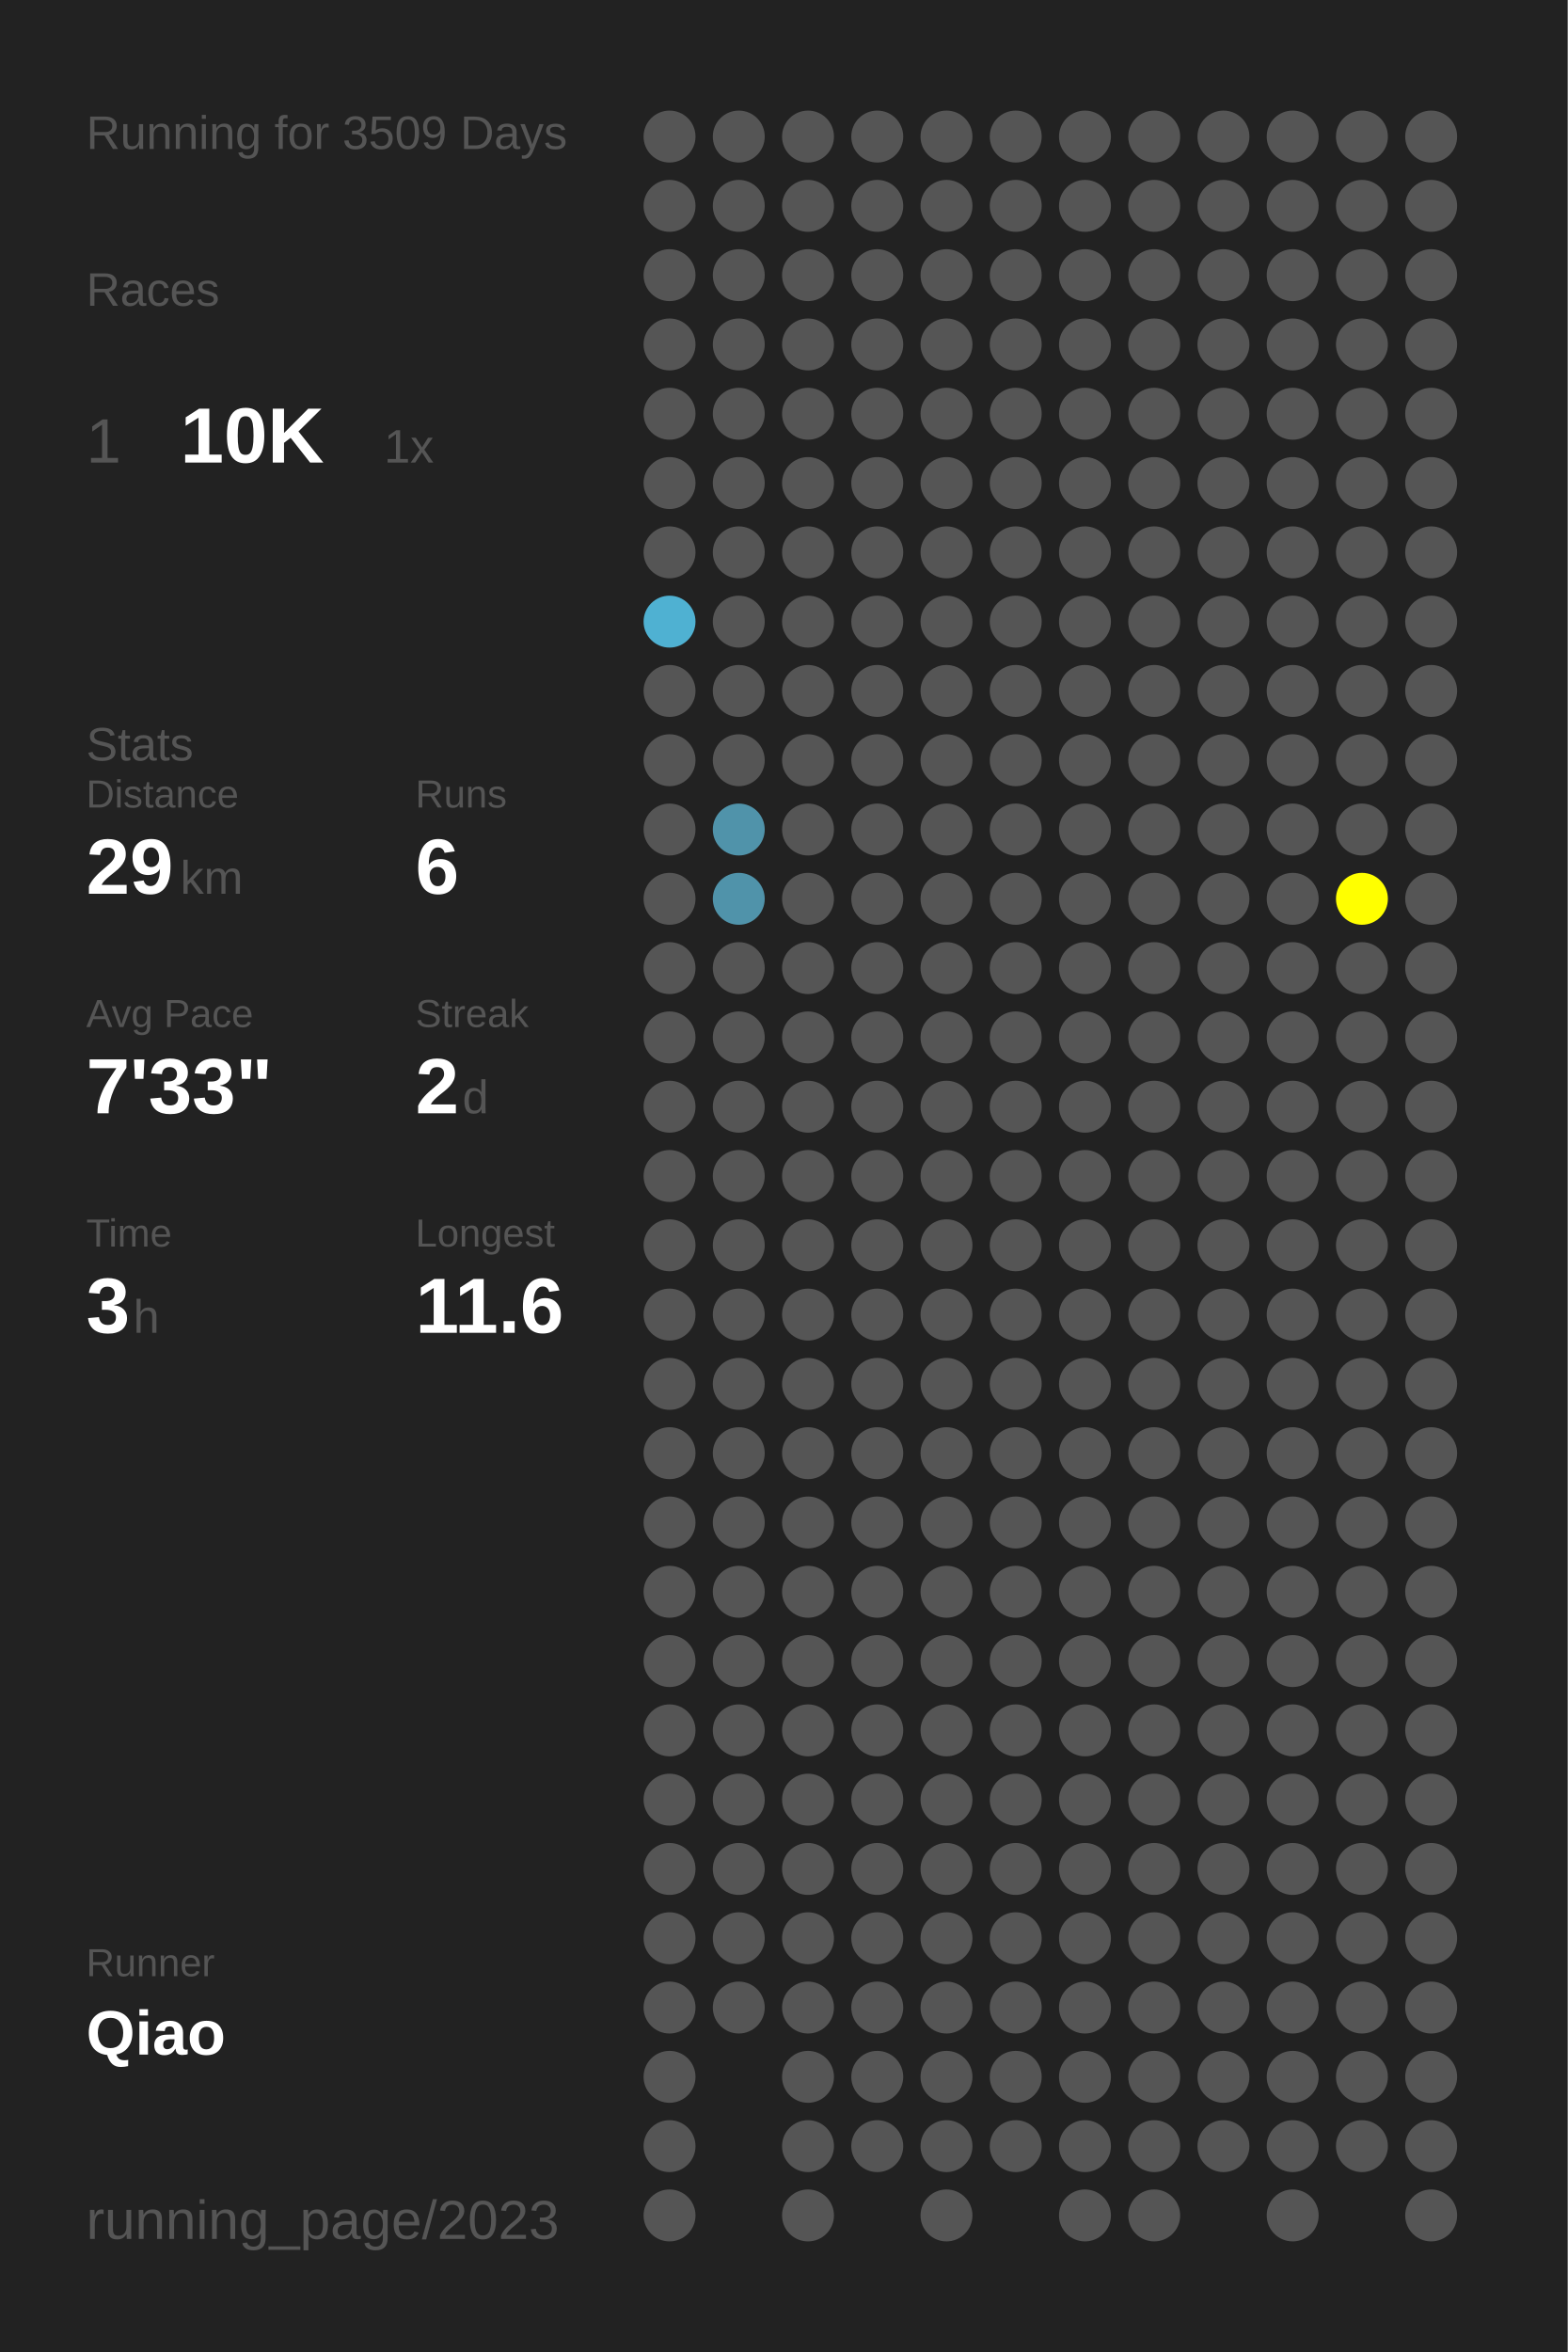
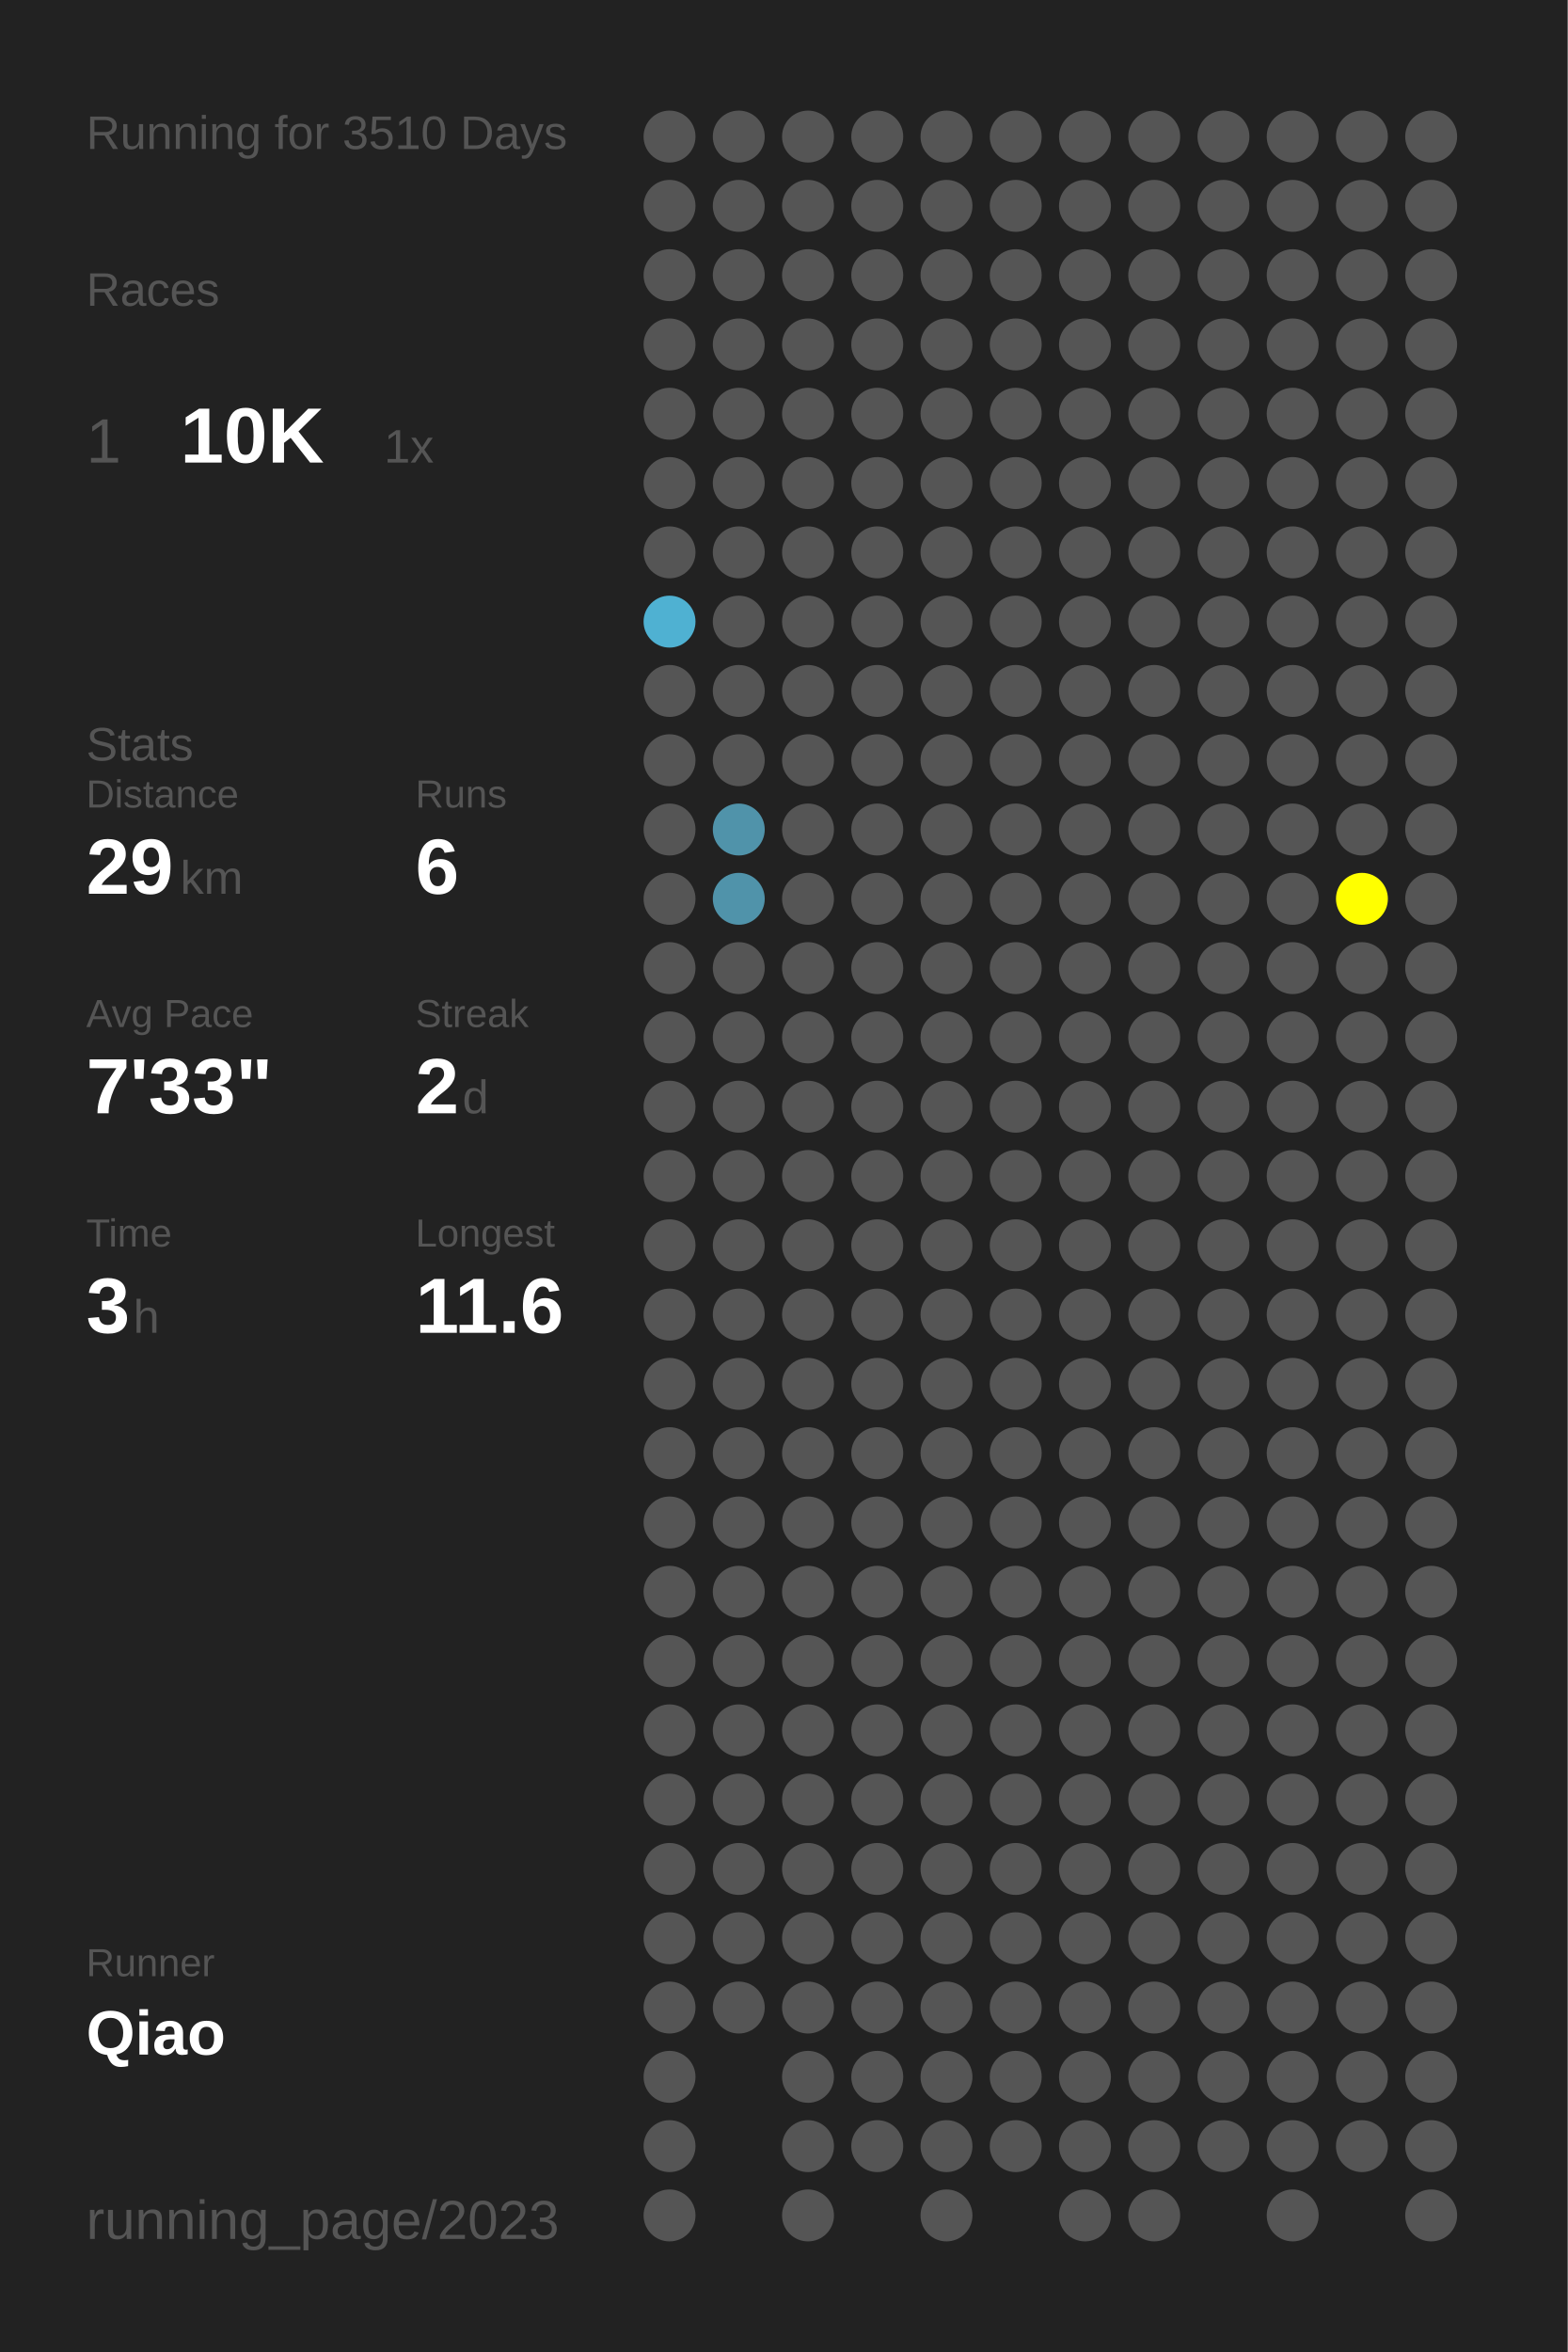
<svg xmlns="http://www.w3.org/2000/svg" baseProfile="full" height="300mm" version="1.1" viewBox="0,0,200,300" width="200mm">
  <defs />
  <rect fill="#222222" height="300" width="200" x="0" y="0" />
-   <text fill="#555555" style="font-size:6px; font-family:Arial;" x="11" y="19">Running for 3509 Days</text>
+   <text fill="#555555" style="font-size:6px; font-family:Arial;" x="11" y="19">Running for 3510 Days</text>
  <text fill="#555555" style="font-size:6px; font-family:Arial;" x="11" y="39">Races</text>
  <text fill="#555555" style="font-size:8px; font-family:Arial;" x="11" y="59">1</text>
  <text fill="#FFFFFF" style="font-size:10px; font-family:Arial; font-weight:bold;" x="23" y="59">10K</text>
  <text fill="#555555" style="font-size:6px; font-family:Arial;" x="49" y="59">1x</text>
  <text fill="#555555" style="font-size:6px; font-family:Arial;" x="11" y="97">Stats</text>
  <text fill="#555555" style="font-size:5px; font-family:Arial;" x="11" y="103">Distance</text>
  <text fill="#FFFFFF" style="font-size:10px; font-family:Arial; font-weight:bold;" x="11" y="114">29</text>
  <text fill="#555555" style="font-size:6px; font-family:Arial;" x="23" y="114">km</text>
  <text fill="#555555" style="font-size:5px; font-family:Arial;" x="53" y="103">Runs</text>
  <text fill="#FFFFFF" style="font-size:10px; font-family:Arial; font-weight:bold;" x="53" y="114">6</text>
  <text fill="#555555" style="font-size:5px; font-family:Arial;" x="11" y="131">Avg Pace</text>
  <text fill="#FFFFFF" style="font-size:10px; font-family:Arial; font-weight:bold;" x="11" y="142">7'33"</text>
  <text fill="#555555" style="font-size:5px; font-family:Arial;" x="53" y="131">Streak</text>
  <text fill="#FFFFFF" style="font-size:10px; font-family:Arial; font-weight:bold;" x="53" y="142">2</text>
  <text fill="#555555" style="font-size:6px; font-family:Arial;" x="59" y="142">d</text>
  <text fill="#555555" style="font-size:5px; font-family:Arial;" x="11" y="159">Time</text>
  <text fill="#FFFFFF" style="font-size:10px; font-family:Arial; font-weight:bold;" x="11" y="170">3</text>
  <text fill="#555555" style="font-size:6px; font-family:Arial;" x="17" y="170">h</text>
  <text fill="#555555" style="font-size:5px; font-family:Arial;" x="53" y="159">Longest</text>
  <text fill="#FFFFFF" style="font-size:10px; font-family:Arial; font-weight:bold;" x="53" y="170">11.6</text>
  <text fill="#555555" style="font-size:5px; font-family:Arial;" x="11" y="252.065">Runner</text>
  <text fill="#FFFFFF" style="font-size:8px; font-family:Arial; font-weight:bold;" x="11" y="262.065">Qiao</text>
  <text fill="#555555" style="font-size:7px; font-family:Arial;" x="11" y="285.581">running_page/2023</text>
  <circle cx="85.417" cy="17.419" fill="#555555" r="3.312" />
  <circle cx="85.417" cy="26.258" fill="#555555" r="3.312" />
  <circle cx="85.417" cy="35.097" fill="#555555" r="3.312" />
  <circle cx="85.417" cy="43.935" fill="#555555" r="3.312" />
  <circle cx="85.417" cy="52.774" fill="#555555" r="3.312" />
  <circle cx="85.417" cy="61.613" fill="#555555" r="3.312" />
  <circle cx="85.417" cy="70.452" fill="#555555" r="3.312" />
  <circle cx="85.417" cy="79.29" fill="#4fb1d2" r="3.312" />
  <circle cx="85.417" cy="88.129" fill="#555555" r="3.312" />
  <circle cx="85.417" cy="96.968" fill="#555555" r="3.312" />
  <circle cx="85.417" cy="105.806" fill="#555555" r="3.312" />
  <circle cx="85.417" cy="114.645" fill="#555555" r="3.312" />
  <circle cx="85.417" cy="123.484" fill="#555555" r="3.312" />
  <circle cx="85.417" cy="132.323" fill="#555555" r="3.312" />
  <circle cx="85.417" cy="141.161" fill="#555555" r="3.312" />
  <circle cx="85.417" cy="150" fill="#555555" r="3.312" />
  <circle cx="85.417" cy="158.839" fill="#555555" r="3.312" />
  <circle cx="85.417" cy="167.677" fill="#555555" r="3.312" />
  <circle cx="85.417" cy="176.516" fill="#555555" r="3.312" />
  <circle cx="85.417" cy="185.355" fill="#555555" r="3.312" />
  <circle cx="85.417" cy="194.194" fill="#555555" r="3.312" />
  <circle cx="85.417" cy="203.032" fill="#555555" r="3.312" />
  <circle cx="85.417" cy="211.871" fill="#555555" r="3.312" />
  <circle cx="85.417" cy="220.71" fill="#555555" r="3.312" />
  <circle cx="85.417" cy="229.548" fill="#555555" r="3.312" />
  <circle cx="85.417" cy="238.387" fill="#555555" r="3.312" />
  <circle cx="85.417" cy="247.226" fill="#555555" r="3.312" />
  <circle cx="85.417" cy="256.065" fill="#555555" r="3.312" />
  <circle cx="85.417" cy="264.903" fill="#555555" r="3.312" />
  <circle cx="85.417" cy="273.742" fill="#555555" r="3.312" />
  <circle cx="85.417" cy="282.581" fill="#555555" r="3.312" />
  <circle cx="94.25" cy="17.419" fill="#555555" r="3.312" />
  <circle cx="94.25" cy="26.258" fill="#555555" r="3.312" />
  <circle cx="94.25" cy="35.097" fill="#555555" r="3.312" />
  <circle cx="94.25" cy="43.935" fill="#555555" r="3.312" />
  <circle cx="94.25" cy="52.774" fill="#555555" r="3.312" />
  <circle cx="94.25" cy="61.613" fill="#555555" r="3.312" />
  <circle cx="94.25" cy="70.452" fill="#555555" r="3.312" />
  <circle cx="94.25" cy="79.29" fill="#555555" r="3.312" />
  <circle cx="94.25" cy="88.129" fill="#555555" r="3.312" />
  <circle cx="94.25" cy="96.968" fill="#555555" r="3.312" />
  <circle cx="94.25" cy="105.806" fill="#5093aa" r="3.312" />
  <circle cx="94.25" cy="114.645" fill="#5093aa" r="3.312" />
  <circle cx="94.25" cy="123.484" fill="#555555" r="3.312" />
  <circle cx="94.25" cy="132.323" fill="#555555" r="3.312" />
  <circle cx="94.25" cy="141.161" fill="#555555" r="3.312" />
  <circle cx="94.25" cy="150" fill="#555555" r="3.312" />
  <circle cx="94.25" cy="158.839" fill="#555555" r="3.312" />
  <circle cx="94.25" cy="167.677" fill="#555555" r="3.312" />
  <circle cx="94.25" cy="176.516" fill="#555555" r="3.312" />
  <circle cx="94.25" cy="185.355" fill="#555555" r="3.312" />
  <circle cx="94.25" cy="194.194" fill="#555555" r="3.312" />
  <circle cx="94.25" cy="203.032" fill="#555555" r="3.312" />
  <circle cx="94.25" cy="211.871" fill="#555555" r="3.312" />
  <circle cx="94.25" cy="220.71" fill="#555555" r="3.312" />
  <circle cx="94.25" cy="229.548" fill="#555555" r="3.312" />
  <circle cx="94.25" cy="238.387" fill="#555555" r="3.312" />
  <circle cx="94.25" cy="247.226" fill="#555555" r="3.312" />
  <circle cx="94.25" cy="256.065" fill="#555555" r="3.312" />
  <circle cx="103.083" cy="17.419" fill="#555555" r="3.312" />
  <circle cx="103.083" cy="26.258" fill="#555555" r="3.312" />
  <circle cx="103.083" cy="35.097" fill="#555555" r="3.312" />
  <circle cx="103.083" cy="43.935" fill="#555555" r="3.312" />
  <circle cx="103.083" cy="52.774" fill="#555555" r="3.312" />
  <circle cx="103.083" cy="61.613" fill="#555555" r="3.312" />
  <circle cx="103.083" cy="70.452" fill="#555555" r="3.312" />
  <circle cx="103.083" cy="79.29" fill="#555555" r="3.312" />
  <circle cx="103.083" cy="88.129" fill="#555555" r="3.312" />
  <circle cx="103.083" cy="96.968" fill="#555555" r="3.312" />
  <circle cx="103.083" cy="105.806" fill="#555555" r="3.312" />
  <circle cx="103.083" cy="114.645" fill="#555555" r="3.312" />
  <circle cx="103.083" cy="123.484" fill="#555555" r="3.312" />
  <circle cx="103.083" cy="132.323" fill="#555555" r="3.312" />
  <circle cx="103.083" cy="141.161" fill="#555555" r="3.312" />
  <circle cx="103.083" cy="150" fill="#555555" r="3.312" />
  <circle cx="103.083" cy="158.839" fill="#555555" r="3.312" />
  <circle cx="103.083" cy="167.677" fill="#555555" r="3.312" />
  <circle cx="103.083" cy="176.516" fill="#555555" r="3.312" />
  <circle cx="103.083" cy="185.355" fill="#555555" r="3.312" />
  <circle cx="103.083" cy="194.194" fill="#555555" r="3.312" />
  <circle cx="103.083" cy="203.032" fill="#555555" r="3.312" />
  <circle cx="103.083" cy="211.871" fill="#555555" r="3.312" />
  <circle cx="103.083" cy="220.71" fill="#555555" r="3.312" />
  <circle cx="103.083" cy="229.548" fill="#555555" r="3.312" />
  <circle cx="103.083" cy="238.387" fill="#555555" r="3.312" />
  <circle cx="103.083" cy="247.226" fill="#555555" r="3.312" />
  <circle cx="103.083" cy="256.065" fill="#555555" r="3.312" />
  <circle cx="103.083" cy="264.903" fill="#555555" r="3.312" />
  <circle cx="103.083" cy="273.742" fill="#555555" r="3.312" />
  <circle cx="103.083" cy="282.581" fill="#555555" r="3.312" />
  <circle cx="111.917" cy="17.419" fill="#555555" r="3.312" />
  <circle cx="111.917" cy="26.258" fill="#555555" r="3.312" />
  <circle cx="111.917" cy="35.097" fill="#555555" r="3.312" />
  <circle cx="111.917" cy="43.935" fill="#555555" r="3.312" />
  <circle cx="111.917" cy="52.774" fill="#555555" r="3.312" />
  <circle cx="111.917" cy="61.613" fill="#555555" r="3.312" />
  <circle cx="111.917" cy="70.452" fill="#555555" r="3.312" />
  <circle cx="111.917" cy="79.29" fill="#555555" r="3.312" />
  <circle cx="111.917" cy="88.129" fill="#555555" r="3.312" />
  <circle cx="111.917" cy="96.968" fill="#555555" r="3.312" />
  <circle cx="111.917" cy="105.806" fill="#555555" r="3.312" />
  <circle cx="111.917" cy="114.645" fill="#555555" r="3.312" />
  <circle cx="111.917" cy="123.484" fill="#555555" r="3.312" />
  <circle cx="111.917" cy="132.323" fill="#555555" r="3.312" />
  <circle cx="111.917" cy="141.161" fill="#555555" r="3.312" />
  <circle cx="111.917" cy="150" fill="#555555" r="3.312" />
  <circle cx="111.917" cy="158.839" fill="#555555" r="3.312" />
  <circle cx="111.917" cy="167.677" fill="#555555" r="3.312" />
  <circle cx="111.917" cy="176.516" fill="#555555" r="3.312" />
  <circle cx="111.917" cy="185.355" fill="#555555" r="3.312" />
  <circle cx="111.917" cy="194.194" fill="#555555" r="3.312" />
  <circle cx="111.917" cy="203.032" fill="#555555" r="3.312" />
  <circle cx="111.917" cy="211.871" fill="#555555" r="3.312" />
  <circle cx="111.917" cy="220.71" fill="#555555" r="3.312" />
  <circle cx="111.917" cy="229.548" fill="#555555" r="3.312" />
  <circle cx="111.917" cy="238.387" fill="#555555" r="3.312" />
  <circle cx="111.917" cy="247.226" fill="#555555" r="3.312" />
  <circle cx="111.917" cy="256.065" fill="#555555" r="3.312" />
  <circle cx="111.917" cy="264.903" fill="#555555" r="3.312" />
  <circle cx="111.917" cy="273.742" fill="#555555" r="3.312" />
  <circle cx="120.75" cy="17.419" fill="#555555" r="3.312" />
  <circle cx="120.75" cy="26.258" fill="#555555" r="3.312" />
  <circle cx="120.75" cy="35.097" fill="#555555" r="3.312" />
  <circle cx="120.75" cy="43.935" fill="#555555" r="3.312" />
  <circle cx="120.75" cy="52.774" fill="#555555" r="3.312" />
  <circle cx="120.75" cy="61.613" fill="#555555" r="3.312" />
  <circle cx="120.75" cy="70.452" fill="#555555" r="3.312" />
  <circle cx="120.75" cy="79.29" fill="#555555" r="3.312" />
  <circle cx="120.75" cy="88.129" fill="#555555" r="3.312" />
  <circle cx="120.75" cy="96.968" fill="#555555" r="3.312" />
  <circle cx="120.75" cy="105.806" fill="#555555" r="3.312" />
  <circle cx="120.75" cy="114.645" fill="#555555" r="3.312" />
  <circle cx="120.75" cy="123.484" fill="#555555" r="3.312" />
  <circle cx="120.75" cy="132.323" fill="#555555" r="3.312" />
  <circle cx="120.75" cy="141.161" fill="#555555" r="3.312" />
  <circle cx="120.75" cy="150" fill="#555555" r="3.312" />
  <circle cx="120.75" cy="158.839" fill="#555555" r="3.312" />
  <circle cx="120.75" cy="167.677" fill="#555555" r="3.312" />
  <circle cx="120.75" cy="176.516" fill="#555555" r="3.312" />
  <circle cx="120.75" cy="185.355" fill="#555555" r="3.312" />
  <circle cx="120.75" cy="194.194" fill="#555555" r="3.312" />
  <circle cx="120.75" cy="203.032" fill="#555555" r="3.312" />
  <circle cx="120.75" cy="211.871" fill="#555555" r="3.312" />
  <circle cx="120.75" cy="220.71" fill="#555555" r="3.312" />
  <circle cx="120.75" cy="229.548" fill="#555555" r="3.312" />
  <circle cx="120.75" cy="238.387" fill="#555555" r="3.312" />
  <circle cx="120.75" cy="247.226" fill="#555555" r="3.312" />
  <circle cx="120.75" cy="256.065" fill="#555555" r="3.312" />
  <circle cx="120.75" cy="264.903" fill="#555555" r="3.312" />
  <circle cx="120.75" cy="273.742" fill="#555555" r="3.312" />
  <circle cx="120.75" cy="282.581" fill="#555555" r="3.312" />
  <circle cx="129.583" cy="17.419" fill="#555555" r="3.312" />
  <circle cx="129.583" cy="26.258" fill="#555555" r="3.312" />
  <circle cx="129.583" cy="35.097" fill="#555555" r="3.312" />
  <circle cx="129.583" cy="43.935" fill="#555555" r="3.312" />
  <circle cx="129.583" cy="52.774" fill="#555555" r="3.312" />
  <circle cx="129.583" cy="61.613" fill="#555555" r="3.312" />
  <circle cx="129.583" cy="70.452" fill="#555555" r="3.312" />
  <circle cx="129.583" cy="79.29" fill="#555555" r="3.312" />
  <circle cx="129.583" cy="88.129" fill="#555555" r="3.312" />
  <circle cx="129.583" cy="96.968" fill="#555555" r="3.312" />
  <circle cx="129.583" cy="105.806" fill="#555555" r="3.312" />
  <circle cx="129.583" cy="114.645" fill="#555555" r="3.312" />
  <circle cx="129.583" cy="123.484" fill="#555555" r="3.312" />
  <circle cx="129.583" cy="132.323" fill="#555555" r="3.312" />
  <circle cx="129.583" cy="141.161" fill="#555555" r="3.312" />
  <circle cx="129.583" cy="150" fill="#555555" r="3.312" />
  <circle cx="129.583" cy="158.839" fill="#555555" r="3.312" />
  <circle cx="129.583" cy="167.677" fill="#555555" r="3.312" />
  <circle cx="129.583" cy="176.516" fill="#555555" r="3.312" />
  <circle cx="129.583" cy="185.355" fill="#555555" r="3.312" />
  <circle cx="129.583" cy="194.194" fill="#555555" r="3.312" />
  <circle cx="129.583" cy="203.032" fill="#555555" r="3.312" />
  <circle cx="129.583" cy="211.871" fill="#555555" r="3.312" />
  <circle cx="129.583" cy="220.71" fill="#555555" r="3.312" />
  <circle cx="129.583" cy="229.548" fill="#555555" r="3.312" />
  <circle cx="129.583" cy="238.387" fill="#555555" r="3.312" />
  <circle cx="129.583" cy="247.226" fill="#555555" r="3.312" />
  <circle cx="129.583" cy="256.065" fill="#555555" r="3.312" />
  <circle cx="129.583" cy="264.903" fill="#555555" r="3.312" />
  <circle cx="129.583" cy="273.742" fill="#555555" r="3.312" />
  <circle cx="138.417" cy="17.419" fill="#555555" r="3.312" />
  <circle cx="138.417" cy="26.258" fill="#555555" r="3.312" />
  <circle cx="138.417" cy="35.097" fill="#555555" r="3.312" />
  <circle cx="138.417" cy="43.935" fill="#555555" r="3.312" />
  <circle cx="138.417" cy="52.774" fill="#555555" r="3.312" />
  <circle cx="138.417" cy="61.613" fill="#555555" r="3.312" />
  <circle cx="138.417" cy="70.452" fill="#555555" r="3.312" />
  <circle cx="138.417" cy="79.29" fill="#555555" r="3.312" />
  <circle cx="138.417" cy="88.129" fill="#555555" r="3.312" />
  <circle cx="138.417" cy="96.968" fill="#555555" r="3.312" />
  <circle cx="138.417" cy="105.806" fill="#555555" r="3.312" />
  <circle cx="138.417" cy="114.645" fill="#555555" r="3.312" />
  <circle cx="138.417" cy="123.484" fill="#555555" r="3.312" />
  <circle cx="138.417" cy="132.323" fill="#555555" r="3.312" />
  <circle cx="138.417" cy="141.161" fill="#555555" r="3.312" />
  <circle cx="138.417" cy="150" fill="#555555" r="3.312" />
  <circle cx="138.417" cy="158.839" fill="#555555" r="3.312" />
  <circle cx="138.417" cy="167.677" fill="#555555" r="3.312" />
  <circle cx="138.417" cy="176.516" fill="#555555" r="3.312" />
  <circle cx="138.417" cy="185.355" fill="#555555" r="3.312" />
  <circle cx="138.417" cy="194.194" fill="#555555" r="3.312" />
  <circle cx="138.417" cy="203.032" fill="#555555" r="3.312" />
  <circle cx="138.417" cy="211.871" fill="#555555" r="3.312" />
  <circle cx="138.417" cy="220.71" fill="#555555" r="3.312" />
  <circle cx="138.417" cy="229.548" fill="#555555" r="3.312" />
  <circle cx="138.417" cy="238.387" fill="#555555" r="3.312" />
  <circle cx="138.417" cy="247.226" fill="#555555" r="3.312" />
  <circle cx="138.417" cy="256.065" fill="#555555" r="3.312" />
  <circle cx="138.417" cy="264.903" fill="#555555" r="3.312" />
  <circle cx="138.417" cy="273.742" fill="#555555" r="3.312" />
  <circle cx="138.417" cy="282.581" fill="#555555" r="3.312" />
  <circle cx="147.25" cy="17.419" fill="#555555" r="3.312" />
  <circle cx="147.25" cy="26.258" fill="#555555" r="3.312" />
  <circle cx="147.25" cy="35.097" fill="#555555" r="3.312" />
  <circle cx="147.25" cy="43.935" fill="#555555" r="3.312" />
  <circle cx="147.25" cy="52.774" fill="#555555" r="3.312" />
  <circle cx="147.25" cy="61.613" fill="#555555" r="3.312" />
  <circle cx="147.25" cy="70.452" fill="#555555" r="3.312" />
  <circle cx="147.25" cy="79.29" fill="#555555" r="3.312" />
  <circle cx="147.25" cy="88.129" fill="#555555" r="3.312" />
  <circle cx="147.25" cy="96.968" fill="#555555" r="3.312" />
  <circle cx="147.25" cy="105.806" fill="#555555" r="3.312" />
  <circle cx="147.25" cy="114.645" fill="#555555" r="3.312" />
  <circle cx="147.25" cy="123.484" fill="#555555" r="3.312" />
  <circle cx="147.25" cy="132.323" fill="#555555" r="3.312" />
  <circle cx="147.25" cy="141.161" fill="#555555" r="3.312" />
  <circle cx="147.25" cy="150" fill="#555555" r="3.312" />
  <circle cx="147.25" cy="158.839" fill="#555555" r="3.312" />
  <circle cx="147.25" cy="167.677" fill="#555555" r="3.312" />
  <circle cx="147.25" cy="176.516" fill="#555555" r="3.312" />
  <circle cx="147.25" cy="185.355" fill="#555555" r="3.312" />
  <circle cx="147.25" cy="194.194" fill="#555555" r="3.312" />
  <circle cx="147.25" cy="203.032" fill="#555555" r="3.312" />
  <circle cx="147.25" cy="211.871" fill="#555555" r="3.312" />
  <circle cx="147.25" cy="220.71" fill="#555555" r="3.312" />
  <circle cx="147.25" cy="229.548" fill="#555555" r="3.312" />
  <circle cx="147.25" cy="238.387" fill="#555555" r="3.312" />
  <circle cx="147.25" cy="247.226" fill="#555555" r="3.312" />
  <circle cx="147.25" cy="256.065" fill="#555555" r="3.312" />
  <circle cx="147.25" cy="264.903" fill="#555555" r="3.312" />
  <circle cx="147.25" cy="273.742" fill="#555555" r="3.312" />
  <circle cx="147.25" cy="282.581" fill="#555555" r="3.312" />
  <circle cx="156.083" cy="17.419" fill="#555555" r="3.312" />
  <circle cx="156.083" cy="26.258" fill="#555555" r="3.312" />
  <circle cx="156.083" cy="35.097" fill="#555555" r="3.312" />
  <circle cx="156.083" cy="43.935" fill="#555555" r="3.312" />
  <circle cx="156.083" cy="52.774" fill="#555555" r="3.312" />
  <circle cx="156.083" cy="61.613" fill="#555555" r="3.312" />
  <circle cx="156.083" cy="70.452" fill="#555555" r="3.312" />
  <circle cx="156.083" cy="79.29" fill="#555555" r="3.312" />
  <circle cx="156.083" cy="88.129" fill="#555555" r="3.312" />
  <circle cx="156.083" cy="96.968" fill="#555555" r="3.312" />
  <circle cx="156.083" cy="105.806" fill="#555555" r="3.312" />
  <circle cx="156.083" cy="114.645" fill="#555555" r="3.312" />
  <circle cx="156.083" cy="123.484" fill="#555555" r="3.312" />
  <circle cx="156.083" cy="132.323" fill="#555555" r="3.312" />
  <circle cx="156.083" cy="141.161" fill="#555555" r="3.312" />
  <circle cx="156.083" cy="150" fill="#555555" r="3.312" />
  <circle cx="156.083" cy="158.839" fill="#555555" r="3.312" />
  <circle cx="156.083" cy="167.677" fill="#555555" r="3.312" />
  <circle cx="156.083" cy="176.516" fill="#555555" r="3.312" />
  <circle cx="156.083" cy="185.355" fill="#555555" r="3.312" />
  <circle cx="156.083" cy="194.194" fill="#555555" r="3.312" />
  <circle cx="156.083" cy="203.032" fill="#555555" r="3.312" />
  <circle cx="156.083" cy="211.871" fill="#555555" r="3.312" />
  <circle cx="156.083" cy="220.71" fill="#555555" r="3.312" />
  <circle cx="156.083" cy="229.548" fill="#555555" r="3.312" />
  <circle cx="156.083" cy="238.387" fill="#555555" r="3.312" />
  <circle cx="156.083" cy="247.226" fill="#555555" r="3.312" />
  <circle cx="156.083" cy="256.065" fill="#555555" r="3.312" />
  <circle cx="156.083" cy="264.903" fill="#555555" r="3.312" />
  <circle cx="156.083" cy="273.742" fill="#555555" r="3.312" />
  <circle cx="164.917" cy="17.419" fill="#555555" r="3.312" />
  <circle cx="164.917" cy="26.258" fill="#555555" r="3.312" />
  <circle cx="164.917" cy="35.097" fill="#555555" r="3.312" />
  <circle cx="164.917" cy="43.935" fill="#555555" r="3.312" />
  <circle cx="164.917" cy="52.774" fill="#555555" r="3.312" />
  <circle cx="164.917" cy="61.613" fill="#555555" r="3.312" />
  <circle cx="164.917" cy="70.452" fill="#555555" r="3.312" />
  <circle cx="164.917" cy="79.29" fill="#555555" r="3.312" />
  <circle cx="164.917" cy="88.129" fill="#555555" r="3.312" />
  <circle cx="164.917" cy="96.968" fill="#555555" r="3.312" />
  <circle cx="164.917" cy="105.806" fill="#555555" r="3.312" />
  <circle cx="164.917" cy="114.645" fill="#555555" r="3.312" />
  <circle cx="164.917" cy="123.484" fill="#555555" r="3.312" />
  <circle cx="164.917" cy="132.323" fill="#555555" r="3.312" />
  <circle cx="164.917" cy="141.161" fill="#555555" r="3.312" />
  <circle cx="164.917" cy="150" fill="#555555" r="3.312" />
  <circle cx="164.917" cy="158.839" fill="#555555" r="3.312" />
  <circle cx="164.917" cy="167.677" fill="#555555" r="3.312" />
  <circle cx="164.917" cy="176.516" fill="#555555" r="3.312" />
  <circle cx="164.917" cy="185.355" fill="#555555" r="3.312" />
  <circle cx="164.917" cy="194.194" fill="#555555" r="3.312" />
  <circle cx="164.917" cy="203.032" fill="#555555" r="3.312" />
  <circle cx="164.917" cy="211.871" fill="#555555" r="3.312" />
  <circle cx="164.917" cy="220.71" fill="#555555" r="3.312" />
  <circle cx="164.917" cy="229.548" fill="#555555" r="3.312" />
  <circle cx="164.917" cy="238.387" fill="#555555" r="3.312" />
  <circle cx="164.917" cy="247.226" fill="#555555" r="3.312" />
  <circle cx="164.917" cy="256.065" fill="#555555" r="3.312" />
  <circle cx="164.917" cy="264.903" fill="#555555" r="3.312" />
  <circle cx="164.917" cy="273.742" fill="#555555" r="3.312" />
  <circle cx="164.917" cy="282.581" fill="#555555" r="3.312" />
  <circle cx="173.75" cy="17.419" fill="#555555" r="3.312" />
  <circle cx="173.75" cy="26.258" fill="#555555" r="3.312" />
  <circle cx="173.75" cy="35.097" fill="#555555" r="3.312" />
  <circle cx="173.75" cy="43.935" fill="#555555" r="3.312" />
  <circle cx="173.75" cy="52.774" fill="#555555" r="3.312" />
  <circle cx="173.75" cy="61.613" fill="#555555" r="3.312" />
  <circle cx="173.75" cy="70.452" fill="#555555" r="3.312" />
  <circle cx="173.75" cy="79.29" fill="#555555" r="3.312" />
  <circle cx="173.75" cy="88.129" fill="#555555" r="3.312" />
  <circle cx="173.75" cy="96.968" fill="#555555" r="3.312" />
  <circle cx="173.75" cy="105.806" fill="#555555" r="3.312" />
  <circle cx="173.75" cy="114.645" fill="#FFFF00" r="3.312" />
  <circle cx="173.75" cy="123.484" fill="#555555" r="3.312" />
  <circle cx="173.75" cy="132.323" fill="#555555" r="3.312" />
  <circle cx="173.75" cy="141.161" fill="#555555" r="3.312" />
  <circle cx="173.75" cy="150" fill="#555555" r="3.312" />
  <circle cx="173.75" cy="158.839" fill="#555555" r="3.312" />
  <circle cx="173.75" cy="167.677" fill="#555555" r="3.312" />
  <circle cx="173.75" cy="176.516" fill="#555555" r="3.312" />
  <circle cx="173.75" cy="185.355" fill="#555555" r="3.312" />
  <circle cx="173.75" cy="194.194" fill="#555555" r="3.312" />
  <circle cx="173.75" cy="203.032" fill="#555555" r="3.312" />
  <circle cx="173.75" cy="211.871" fill="#555555" r="3.312" />
  <circle cx="173.75" cy="220.71" fill="#555555" r="3.312" />
  <circle cx="173.75" cy="229.548" fill="#555555" r="3.312" />
  <circle cx="173.75" cy="238.387" fill="#555555" r="3.312" />
  <circle cx="173.75" cy="247.226" fill="#555555" r="3.312" />
  <circle cx="173.75" cy="256.065" fill="#555555" r="3.312" />
  <circle cx="173.75" cy="264.903" fill="#555555" r="3.312" />
  <circle cx="173.75" cy="273.742" fill="#555555" r="3.312" />
  <circle cx="182.583" cy="17.419" fill="#555555" r="3.312" />
  <circle cx="182.583" cy="26.258" fill="#555555" r="3.312" />
  <circle cx="182.583" cy="35.097" fill="#555555" r="3.312" />
  <circle cx="182.583" cy="43.935" fill="#555555" r="3.312" />
  <circle cx="182.583" cy="52.774" fill="#555555" r="3.312" />
  <circle cx="182.583" cy="61.613" fill="#555555" r="3.312" />
  <circle cx="182.583" cy="70.452" fill="#555555" r="3.312" />
  <circle cx="182.583" cy="79.29" fill="#555555" r="3.312" />
  <circle cx="182.583" cy="88.129" fill="#555555" r="3.312" />
  <circle cx="182.583" cy="96.968" fill="#555555" r="3.312" />
  <circle cx="182.583" cy="105.806" fill="#555555" r="3.312" />
  <circle cx="182.583" cy="114.645" fill="#555555" r="3.312" />
  <circle cx="182.583" cy="123.484" fill="#555555" r="3.312" />
  <circle cx="182.583" cy="132.323" fill="#555555" r="3.312" />
  <circle cx="182.583" cy="141.161" fill="#555555" r="3.312" />
  <circle cx="182.583" cy="150" fill="#555555" r="3.312" />
  <circle cx="182.583" cy="158.839" fill="#555555" r="3.312" />
  <circle cx="182.583" cy="167.677" fill="#555555" r="3.312" />
  <circle cx="182.583" cy="176.516" fill="#555555" r="3.312" />
  <circle cx="182.583" cy="185.355" fill="#555555" r="3.312" />
  <circle cx="182.583" cy="194.194" fill="#555555" r="3.312" />
  <circle cx="182.583" cy="203.032" fill="#555555" r="3.312" />
  <circle cx="182.583" cy="211.871" fill="#555555" r="3.312" />
  <circle cx="182.583" cy="220.71" fill="#555555" r="3.312" />
  <circle cx="182.583" cy="229.548" fill="#555555" r="3.312" />
  <circle cx="182.583" cy="238.387" fill="#555555" r="3.312" />
  <circle cx="182.583" cy="247.226" fill="#555555" r="3.312" />
  <circle cx="182.583" cy="256.065" fill="#555555" r="3.312" />
  <circle cx="182.583" cy="264.903" fill="#555555" r="3.312" />
  <circle cx="182.583" cy="273.742" fill="#555555" r="3.312" />
  <circle cx="182.583" cy="282.581" fill="#555555" r="3.312" />
</svg>
